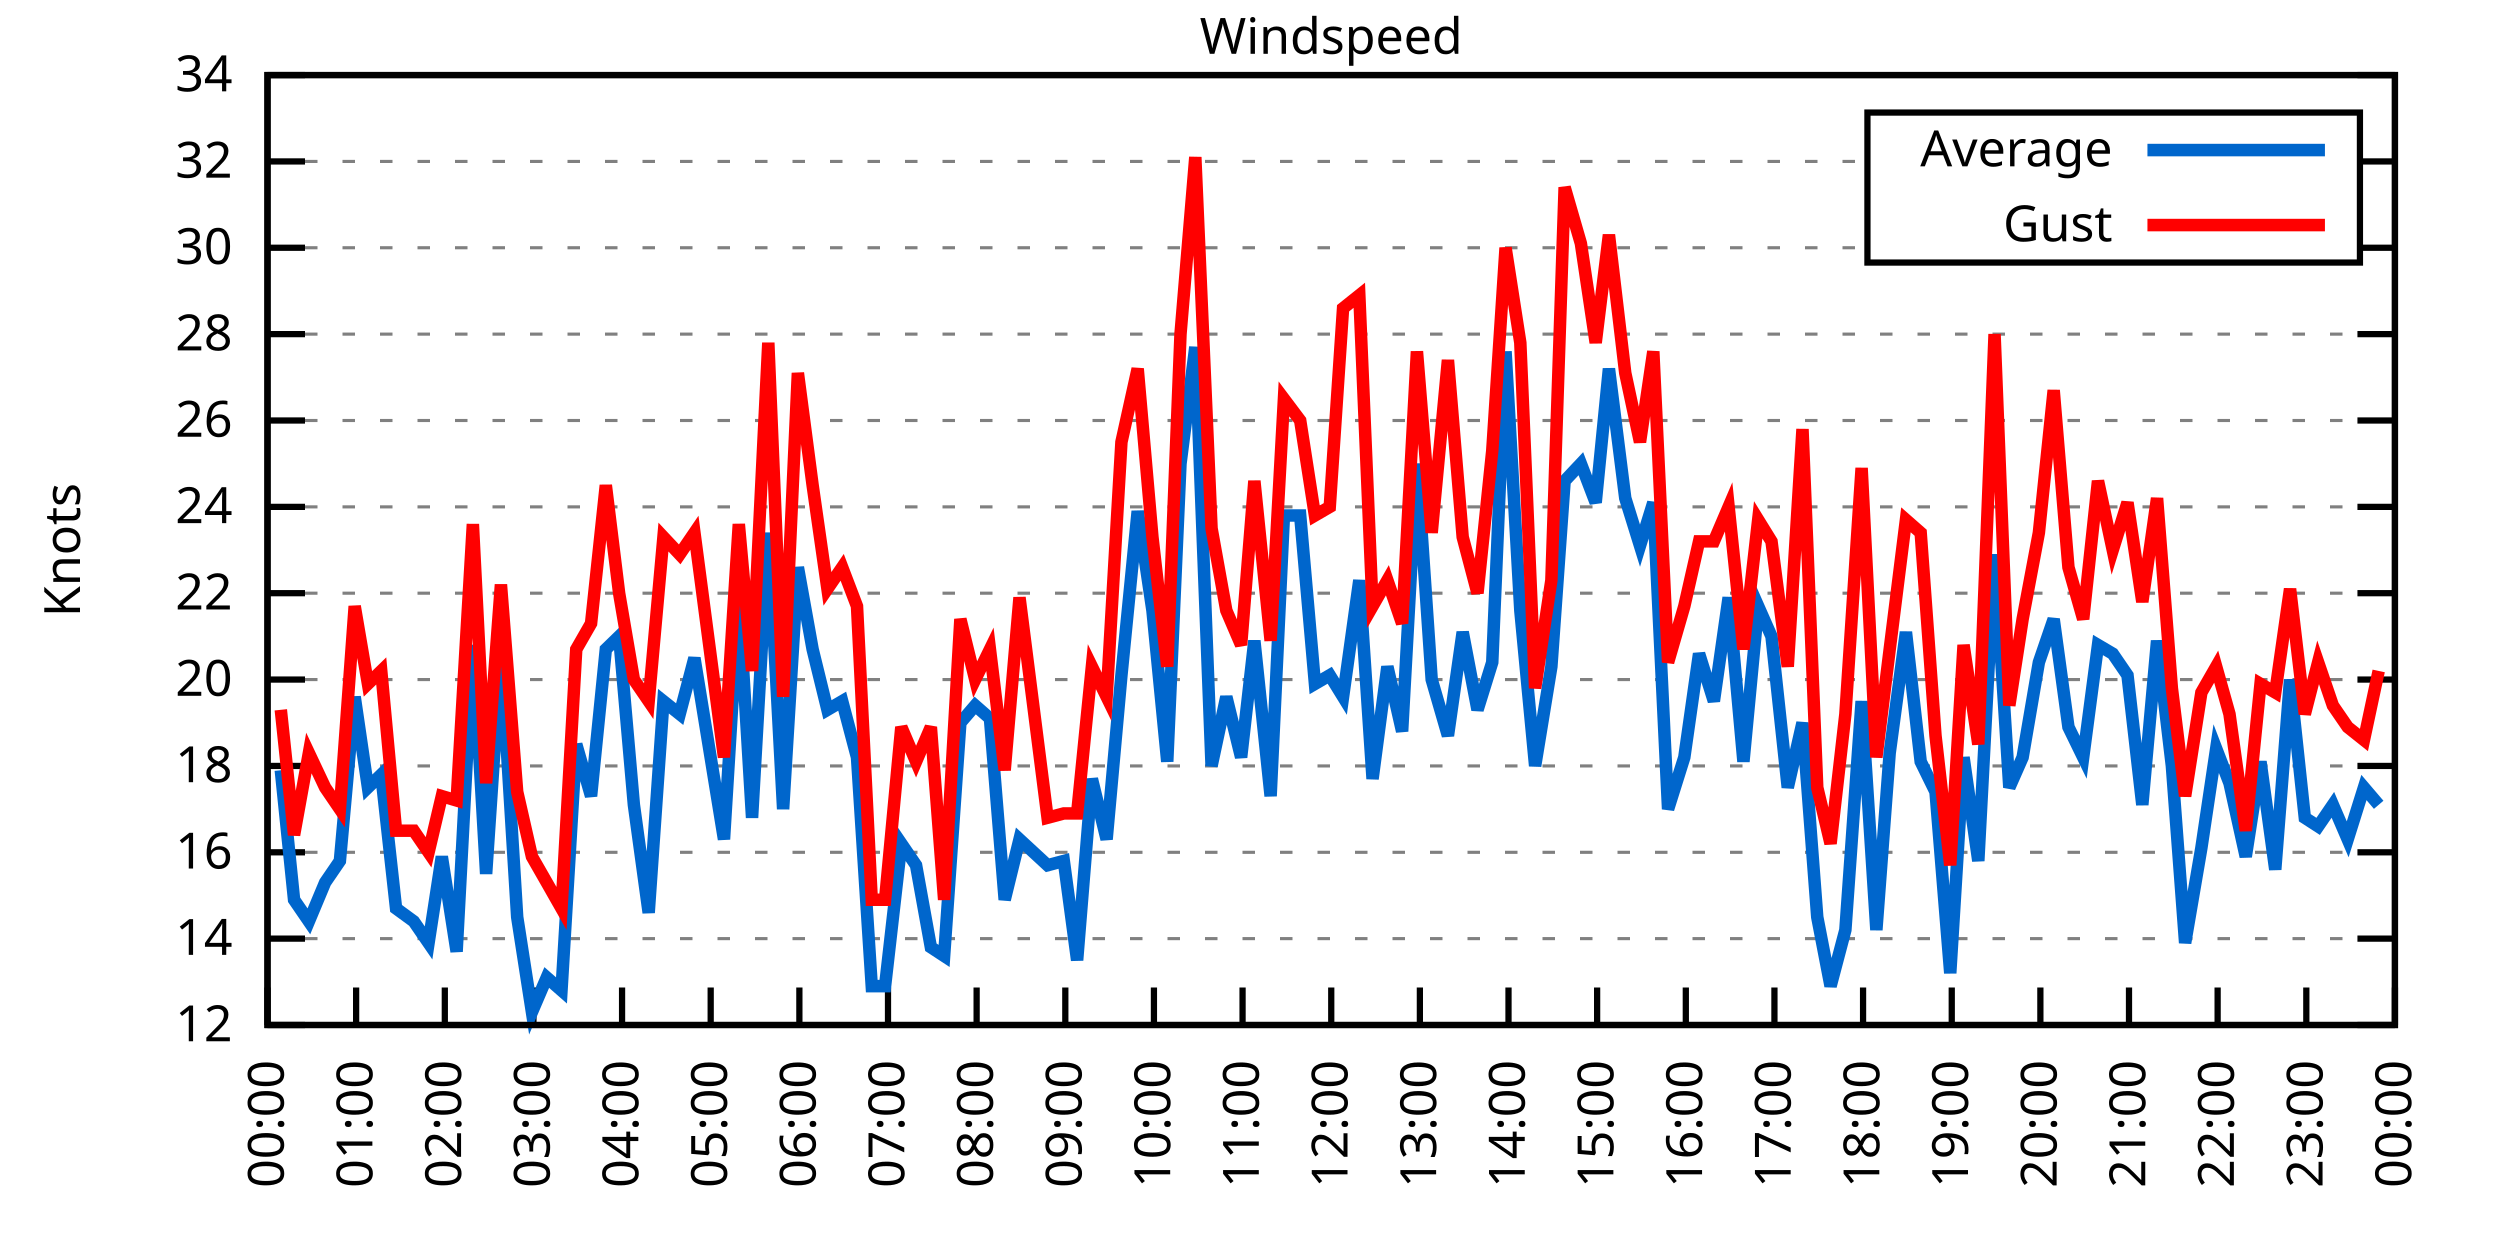
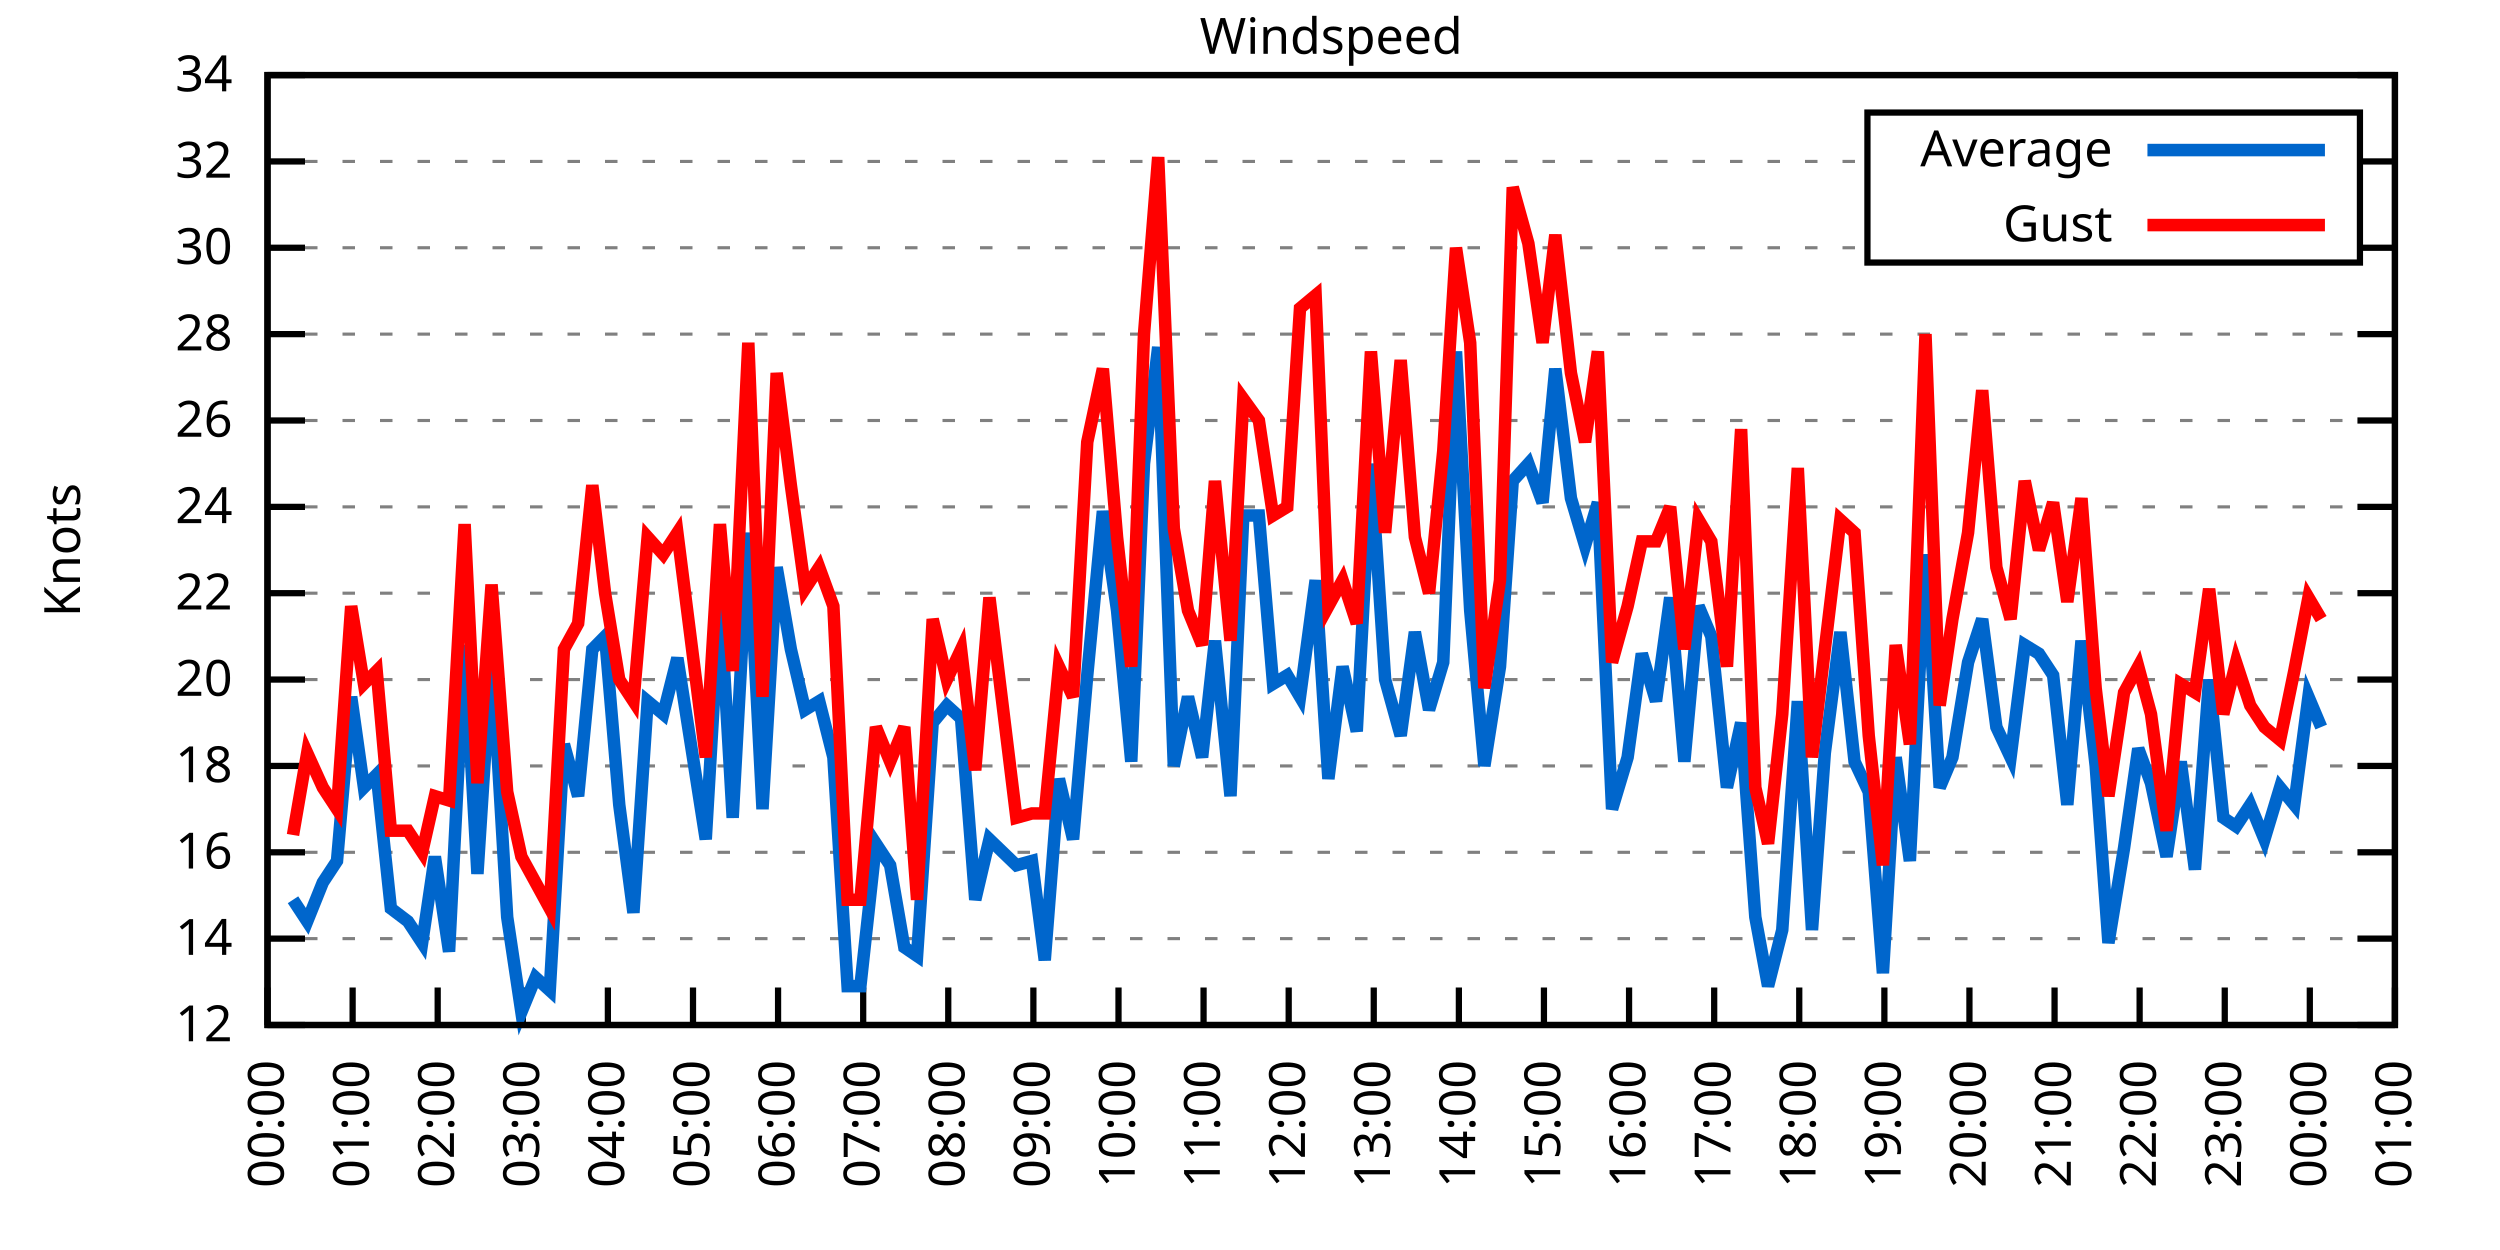
<svg xmlns="http://www.w3.org/2000/svg" xmlns:xlink="http://www.w3.org/1999/xlink" width="400" height="200" viewBox="0 0 400 200">
  <g id="gnuplot_canvas">
    <rect x="0" y="0" width="400" height="200" fill="none" />
    <defs>
      <circle id="gpDot" r="0.5" stroke-width="0.5" stroke="currentColor" />
      <path id="gpPt0" stroke-width="0.333" stroke="currentColor" d="M-1,0 h2 M0,-1 v2" />
      <path id="gpPt1" stroke-width="0.333" stroke="currentColor" d="M-1,-1 L1,1 M1,-1 L-1,1" />
      <path id="gpPt2" stroke-width="0.333" stroke="currentColor" d="M-1,0 L1,0 M0,-1 L0,1 M-1,-1 L1,1 M-1,1 L1,-1" />
      <rect id="gpPt3" stroke-width="0.333" stroke="currentColor" x="-1" y="-1" width="2" height="2" />
      <rect id="gpPt4" stroke-width="0.333" stroke="currentColor" fill="currentColor" x="-1" y="-1" width="2" height="2" />
      <circle id="gpPt5" stroke-width="0.333" stroke="currentColor" cx="0" cy="0" r="1" />
      <use xlink:href="#gpPt5" id="gpPt6" fill="currentColor" stroke="none" />
      <path id="gpPt7" stroke-width="0.333" stroke="currentColor" d="M0,-1.33 L-1.33,0.67 L1.33,0.67 z" />
      <use xlink:href="#gpPt7" id="gpPt8" fill="currentColor" stroke="none" />
      <use xlink:href="#gpPt7" id="gpPt9" stroke="currentColor" transform="rotate(180)" />
      <use xlink:href="#gpPt9" id="gpPt10" fill="currentColor" stroke="none" />
      <use xlink:href="#gpPt3" id="gpPt11" stroke="currentColor" transform="rotate(45)" />
      <use xlink:href="#gpPt11" id="gpPt12" fill="currentColor" stroke="none" />
      <path id="gpPt13" stroke-width="0.333" stroke="currentColor" d="M0,1.330 L1.265,0.411 L0.782,-1.067 L-0.782,-1.076 L-1.265,0.411 z" />
      <use xlink:href="#gpPt13" id="gpPt14" fill="currentColor" stroke="none" />
      <filter id="textbox" filterUnits="objectBoundingBox" x="0" y="0" height="1" width="1">
        <feFlood flood-color="white" flood-opacity="1" result="bgnd" />
        <feComposite in="SourceGraphic" in2="bgnd" operator="atop" />
      </filter>
      <filter id="greybox" filterUnits="objectBoundingBox" x="0" y="0" height="1" width="1">
        <feFlood flood-color="lightgrey" flood-opacity="1" result="grey" />
        <feComposite in="SourceGraphic" in2="grey" operator="atop" />
      </filter>
    </defs>
    <g fill="none" color="white" stroke="currentColor" stroke-width="1.00" stroke-linecap="butt" stroke-linejoin="miter">
</g>
    <g fill="none" color="black" stroke="currentColor" stroke-width="1.00" stroke-linecap="butt" stroke-linejoin="miter">
      <g stroke="none" shape-rendering="crispEdges">
        <polygon fill="rgb(255, 255, 255)" points="42.80,164.00 383.18,164.00 383.18,12.02 42.80,12.02 " />
      </g>
    </g>
    <g fill="none" color="black" stroke="currentColor" stroke-width="1.00" stroke-linecap="butt" stroke-linejoin="miter">
</g>
    <g fill="none" color="black" stroke="black" stroke-width="0.50" stroke-linecap="butt" stroke-linejoin="miter">
</g>
    <g fill="none" color="gray" stroke="currentColor" stroke-width="0.50" stroke-linecap="butt" stroke-linejoin="miter">
      <path stroke="gray" stroke-dasharray="2,4" class="gridline" d="M42.80,164.00 L383.19,164.00  " />
    </g>
    <g fill="none" color="gray" stroke="gray" stroke-width="1.00" stroke-linecap="butt" stroke-linejoin="miter">
</g>
    <g fill="none" color="black" stroke="currentColor" stroke-width="1.00" stroke-linecap="butt" stroke-linejoin="miter">
      <path stroke="black" d="M42.80,164.00 L48.80,164.00 M383.19,164.00 L377.19,164.00  " />
      <g transform="translate(37.20,166.60)" stroke="none" fill="black" font-family="Sans" font-size="8.00" text-anchor="end">
        <text>
          <tspan font-family="Sans"> 12</tspan>
        </text>
      </g>
    </g>
    <g fill="none" color="black" stroke="currentColor" stroke-width="1.00" stroke-linecap="butt" stroke-linejoin="miter">
</g>
    <g fill="none" color="black" stroke="black" stroke-width="0.50" stroke-linecap="butt" stroke-linejoin="miter">
</g>
    <g fill="none" color="gray" stroke="currentColor" stroke-width="0.50" stroke-linecap="butt" stroke-linejoin="miter">
      <path stroke="gray" stroke-dasharray="2,4" class="gridline" d="M42.80,150.18 L383.19,150.18  " />
    </g>
    <g fill="none" color="gray" stroke="gray" stroke-width="1.00" stroke-linecap="butt" stroke-linejoin="miter">
</g>
    <g fill="none" color="black" stroke="currentColor" stroke-width="1.00" stroke-linecap="butt" stroke-linejoin="miter">
      <path stroke="black" d="M42.80,150.18 L48.80,150.18 M383.19,150.18 L377.19,150.18  " />
      <g transform="translate(37.20,152.78)" stroke="none" fill="black" font-family="Sans" font-size="8.00" text-anchor="end">
        <text>
          <tspan font-family="Sans"> 14</tspan>
        </text>
      </g>
    </g>
    <g fill="none" color="black" stroke="currentColor" stroke-width="1.00" stroke-linecap="butt" stroke-linejoin="miter">
</g>
    <g fill="none" color="black" stroke="black" stroke-width="0.50" stroke-linecap="butt" stroke-linejoin="miter">
</g>
    <g fill="none" color="gray" stroke="currentColor" stroke-width="0.50" stroke-linecap="butt" stroke-linejoin="miter">
      <path stroke="gray" stroke-dasharray="2,4" class="gridline" d="M42.80,136.37 L383.19,136.37  " />
    </g>
    <g fill="none" color="gray" stroke="gray" stroke-width="1.00" stroke-linecap="butt" stroke-linejoin="miter">
</g>
    <g fill="none" color="black" stroke="currentColor" stroke-width="1.00" stroke-linecap="butt" stroke-linejoin="miter">
      <path stroke="black" d="M42.80,136.37 L48.80,136.37 M383.19,136.37 L377.19,136.37  " />
      <g transform="translate(37.20,138.97)" stroke="none" fill="black" font-family="Sans" font-size="8.00" text-anchor="end">
        <text>
          <tspan font-family="Sans"> 16</tspan>
        </text>
      </g>
    </g>
    <g fill="none" color="black" stroke="currentColor" stroke-width="1.00" stroke-linecap="butt" stroke-linejoin="miter">
</g>
    <g fill="none" color="black" stroke="black" stroke-width="0.50" stroke-linecap="butt" stroke-linejoin="miter">
</g>
    <g fill="none" color="gray" stroke="currentColor" stroke-width="0.50" stroke-linecap="butt" stroke-linejoin="miter">
      <path stroke="gray" stroke-dasharray="2,4" class="gridline" d="M42.80,122.55 L383.19,122.55  " />
    </g>
    <g fill="none" color="gray" stroke="gray" stroke-width="1.00" stroke-linecap="butt" stroke-linejoin="miter">
</g>
    <g fill="none" color="black" stroke="currentColor" stroke-width="1.00" stroke-linecap="butt" stroke-linejoin="miter">
      <path stroke="black" d="M42.80,122.55 L48.80,122.55 M383.19,122.55 L377.19,122.55  " />
      <g transform="translate(37.20,125.15)" stroke="none" fill="black" font-family="Sans" font-size="8.00" text-anchor="end">
        <text>
          <tspan font-family="Sans"> 18</tspan>
        </text>
      </g>
    </g>
    <g fill="none" color="black" stroke="currentColor" stroke-width="1.00" stroke-linecap="butt" stroke-linejoin="miter">
</g>
    <g fill="none" color="black" stroke="black" stroke-width="0.50" stroke-linecap="butt" stroke-linejoin="miter">
</g>
    <g fill="none" color="gray" stroke="currentColor" stroke-width="0.50" stroke-linecap="butt" stroke-linejoin="miter">
      <path stroke="gray" stroke-dasharray="2,4" class="gridline" d="M42.80,108.73 L383.19,108.73  " />
    </g>
    <g fill="none" color="gray" stroke="gray" stroke-width="1.00" stroke-linecap="butt" stroke-linejoin="miter">
</g>
    <g fill="none" color="black" stroke="currentColor" stroke-width="1.00" stroke-linecap="butt" stroke-linejoin="miter">
      <path stroke="black" d="M42.80,108.73 L48.80,108.73 M383.19,108.73 L377.19,108.73  " />
      <g transform="translate(37.20,111.33)" stroke="none" fill="black" font-family="Sans" font-size="8.00" text-anchor="end">
        <text>
          <tspan font-family="Sans"> 20</tspan>
        </text>
      </g>
    </g>
    <g fill="none" color="black" stroke="currentColor" stroke-width="1.00" stroke-linecap="butt" stroke-linejoin="miter">
</g>
    <g fill="none" color="black" stroke="black" stroke-width="0.50" stroke-linecap="butt" stroke-linejoin="miter">
</g>
    <g fill="none" color="gray" stroke="currentColor" stroke-width="0.50" stroke-linecap="butt" stroke-linejoin="miter">
      <path stroke="gray" stroke-dasharray="2,4" class="gridline" d="M42.80,94.91 L383.19,94.91  " />
    </g>
    <g fill="none" color="gray" stroke="gray" stroke-width="1.00" stroke-linecap="butt" stroke-linejoin="miter">
</g>
    <g fill="none" color="black" stroke="currentColor" stroke-width="1.00" stroke-linecap="butt" stroke-linejoin="miter">
      <path stroke="black" d="M42.80,94.91 L48.80,94.91 M383.19,94.91 L377.19,94.91  " />
      <g transform="translate(37.20,97.51)" stroke="none" fill="black" font-family="Sans" font-size="8.00" text-anchor="end">
        <text>
          <tspan font-family="Sans"> 22</tspan>
        </text>
      </g>
    </g>
    <g fill="none" color="black" stroke="currentColor" stroke-width="1.00" stroke-linecap="butt" stroke-linejoin="miter">
</g>
    <g fill="none" color="black" stroke="black" stroke-width="0.50" stroke-linecap="butt" stroke-linejoin="miter">
</g>
    <g fill="none" color="gray" stroke="currentColor" stroke-width="0.50" stroke-linecap="butt" stroke-linejoin="miter">
      <path stroke="gray" stroke-dasharray="2,4" class="gridline" d="M42.80,81.10 L383.19,81.10  " />
    </g>
    <g fill="none" color="gray" stroke="gray" stroke-width="1.00" stroke-linecap="butt" stroke-linejoin="miter">
</g>
    <g fill="none" color="black" stroke="currentColor" stroke-width="1.00" stroke-linecap="butt" stroke-linejoin="miter">
      <path stroke="black" d="M42.80,81.10 L48.80,81.10 M383.19,81.10 L377.19,81.10  " />
      <g transform="translate(37.20,83.70)" stroke="none" fill="black" font-family="Sans" font-size="8.00" text-anchor="end">
        <text>
          <tspan font-family="Sans"> 24</tspan>
        </text>
      </g>
    </g>
    <g fill="none" color="black" stroke="currentColor" stroke-width="1.00" stroke-linecap="butt" stroke-linejoin="miter">
</g>
    <g fill="none" color="black" stroke="black" stroke-width="0.50" stroke-linecap="butt" stroke-linejoin="miter">
</g>
    <g fill="none" color="gray" stroke="currentColor" stroke-width="0.50" stroke-linecap="butt" stroke-linejoin="miter">
      <path stroke="gray" stroke-dasharray="2,4" class="gridline" d="M42.80,67.28 L383.19,67.28  " />
    </g>
    <g fill="none" color="gray" stroke="gray" stroke-width="1.00" stroke-linecap="butt" stroke-linejoin="miter">
</g>
    <g fill="none" color="black" stroke="currentColor" stroke-width="1.00" stroke-linecap="butt" stroke-linejoin="miter">
      <path stroke="black" d="M42.80,67.28 L48.80,67.28 M383.19,67.28 L377.19,67.28  " />
      <g transform="translate(37.20,69.88)" stroke="none" fill="black" font-family="Sans" font-size="8.00" text-anchor="end">
        <text>
          <tspan font-family="Sans"> 26</tspan>
        </text>
      </g>
    </g>
    <g fill="none" color="black" stroke="currentColor" stroke-width="1.00" stroke-linecap="butt" stroke-linejoin="miter">
</g>
    <g fill="none" color="black" stroke="black" stroke-width="0.50" stroke-linecap="butt" stroke-linejoin="miter">
</g>
    <g fill="none" color="gray" stroke="currentColor" stroke-width="0.50" stroke-linecap="butt" stroke-linejoin="miter">
      <path stroke="gray" stroke-dasharray="2,4" class="gridline" d="M42.80,53.46 L383.19,53.46  " />
    </g>
    <g fill="none" color="gray" stroke="gray" stroke-width="1.00" stroke-linecap="butt" stroke-linejoin="miter">
</g>
    <g fill="none" color="black" stroke="currentColor" stroke-width="1.00" stroke-linecap="butt" stroke-linejoin="miter">
      <path stroke="black" d="M42.80,53.46 L48.80,53.46 M383.19,53.46 L377.19,53.46  " />
      <g transform="translate(37.20,56.06)" stroke="none" fill="black" font-family="Sans" font-size="8.00" text-anchor="end">
        <text>
          <tspan font-family="Sans"> 28</tspan>
        </text>
      </g>
    </g>
    <g fill="none" color="black" stroke="currentColor" stroke-width="1.00" stroke-linecap="butt" stroke-linejoin="miter">
</g>
    <g fill="none" color="black" stroke="black" stroke-width="0.50" stroke-linecap="butt" stroke-linejoin="miter">
</g>
    <g fill="none" color="gray" stroke="currentColor" stroke-width="0.50" stroke-linecap="butt" stroke-linejoin="miter">
      <path stroke="gray" stroke-dasharray="2,4" class="gridline" d="M42.80,39.64 L298.79,39.64 M377.59,39.64 L383.19,39.64  " />
    </g>
    <g fill="none" color="gray" stroke="gray" stroke-width="1.00" stroke-linecap="butt" stroke-linejoin="miter">
</g>
    <g fill="none" color="black" stroke="currentColor" stroke-width="1.00" stroke-linecap="butt" stroke-linejoin="miter">
      <path stroke="black" d="M42.80,39.64 L48.80,39.64 M383.19,39.64 L377.19,39.64  " />
      <g transform="translate(37.20,42.24)" stroke="none" fill="black" font-family="Sans" font-size="8.00" text-anchor="end">
        <text>
          <tspan font-family="Sans"> 30</tspan>
        </text>
      </g>
    </g>
    <g fill="none" color="black" stroke="currentColor" stroke-width="1.00" stroke-linecap="butt" stroke-linejoin="miter">
</g>
    <g fill="none" color="black" stroke="black" stroke-width="0.50" stroke-linecap="butt" stroke-linejoin="miter">
</g>
    <g fill="none" color="gray" stroke="currentColor" stroke-width="0.50" stroke-linecap="butt" stroke-linejoin="miter">
      <path stroke="gray" stroke-dasharray="2,4" class="gridline" d="M42.80,25.83 L298.79,25.83 M377.59,25.83 L383.19,25.83  " />
    </g>
    <g fill="none" color="gray" stroke="gray" stroke-width="1.00" stroke-linecap="butt" stroke-linejoin="miter">
</g>
    <g fill="none" color="black" stroke="currentColor" stroke-width="1.00" stroke-linecap="butt" stroke-linejoin="miter">
      <path stroke="black" d="M42.80,25.83 L48.80,25.83 M383.19,25.83 L377.19,25.83  " />
      <g transform="translate(37.20,28.43)" stroke="none" fill="black" font-family="Sans" font-size="8.00" text-anchor="end">
        <text>
          <tspan font-family="Sans"> 32</tspan>
        </text>
      </g>
    </g>
    <g fill="none" color="black" stroke="currentColor" stroke-width="1.00" stroke-linecap="butt" stroke-linejoin="miter">
</g>
    <g fill="none" color="black" stroke="black" stroke-width="0.50" stroke-linecap="butt" stroke-linejoin="miter">
</g>
    <g fill="none" color="gray" stroke="currentColor" stroke-width="0.50" stroke-linecap="butt" stroke-linejoin="miter">
      <path stroke="gray" stroke-dasharray="2,4" class="gridline" d="M42.80,12.01 L383.19,12.01  " />
    </g>
    <g fill="none" color="gray" stroke="gray" stroke-width="1.00" stroke-linecap="butt" stroke-linejoin="miter">
</g>
    <g fill="none" color="black" stroke="currentColor" stroke-width="1.00" stroke-linecap="butt" stroke-linejoin="miter">
      <path stroke="black" d="M42.80,12.01 L48.80,12.01 M383.19,12.01 L377.19,12.01  " />
      <g transform="translate(37.20,14.61)" stroke="none" fill="black" font-family="Sans" font-size="8.00" text-anchor="end">
        <text>
          <tspan font-family="Sans"> 34</tspan>
        </text>
      </g>
    </g>
    <g fill="none" color="black" stroke="currentColor" stroke-width="1.00" stroke-linecap="butt" stroke-linejoin="miter">
      <path stroke="black" d="M42.80,164.00 L42.80,158.00  " />
      <g transform="translate(45.40,169.60) rotate(270.00)" stroke="none" fill="black" font-family="Sans" font-size="8.00" text-anchor="end">
        <text>
          <tspan font-family="Sans">00:00</tspan>
        </text>
      </g>
    </g>
    <g fill="none" color="black" stroke="currentColor" stroke-width="1.00" stroke-linecap="butt" stroke-linejoin="miter">
-       <path stroke="black" d="M56.98,164.00 L56.98,158.00  " />
-       <g transform="translate(59.58,169.60) rotate(270.00)" stroke="none" fill="black" font-family="Sans" font-size="8.00" text-anchor="end">
+       <path stroke="black" d="M56.42,164.00 L56.42,158.00  " />
+       <g transform="translate(59.02,169.60) rotate(270.00)" stroke="none" fill="black" font-family="Sans" font-size="8.00" text-anchor="end">
        <text>
          <tspan font-family="Sans">01:00</tspan>
        </text>
      </g>
    </g>
    <g fill="none" color="black" stroke="currentColor" stroke-width="1.00" stroke-linecap="butt" stroke-linejoin="miter">
-       <path stroke="black" d="M71.17,164.00 L71.17,158.00  " />
-       <g transform="translate(73.77,169.60) rotate(270.00)" stroke="none" fill="black" font-family="Sans" font-size="8.00" text-anchor="end">
+       <path stroke="black" d="M70.03,164.00 L70.03,158.00  " />
+       <g transform="translate(72.63,169.60) rotate(270.00)" stroke="none" fill="black" font-family="Sans" font-size="8.00" text-anchor="end">
        <text>
          <tspan font-family="Sans">02:00</tspan>
        </text>
      </g>
    </g>
    <g fill="none" color="black" stroke="currentColor" stroke-width="1.00" stroke-linecap="butt" stroke-linejoin="miter">
-       <path stroke="black" d="M85.35,164.00 L85.35,158.00  " />
-       <g transform="translate(87.95,169.60) rotate(270.00)" stroke="none" fill="black" font-family="Sans" font-size="8.00" text-anchor="end">
+       <path stroke="black" d="M83.65,164.00 L83.65,158.00  " />
+       <g transform="translate(86.25,169.60) rotate(270.00)" stroke="none" fill="black" font-family="Sans" font-size="8.00" text-anchor="end">
        <text>
          <tspan font-family="Sans">03:00</tspan>
        </text>
      </g>
    </g>
    <g fill="none" color="black" stroke="currentColor" stroke-width="1.00" stroke-linecap="butt" stroke-linejoin="miter">
-       <path stroke="black" d="M99.53,164.00 L99.53,158.00  " />
-       <g transform="translate(102.13,169.60) rotate(270.00)" stroke="none" fill="black" font-family="Sans" font-size="8.00" text-anchor="end">
+       <path stroke="black" d="M97.26,164.00 L97.26,158.00  " />
+       <g transform="translate(99.86,169.60) rotate(270.00)" stroke="none" fill="black" font-family="Sans" font-size="8.00" text-anchor="end">
        <text>
          <tspan font-family="Sans">04:00</tspan>
        </text>
      </g>
    </g>
    <g fill="none" color="black" stroke="currentColor" stroke-width="1.00" stroke-linecap="butt" stroke-linejoin="miter">
-       <path stroke="black" d="M113.71,164.00 L113.71,158.00  " />
-       <g transform="translate(116.31,169.60) rotate(270.00)" stroke="none" fill="black" font-family="Sans" font-size="8.00" text-anchor="end">
+       <path stroke="black" d="M110.88,164.00 L110.88,158.00  " />
+       <g transform="translate(113.48,169.60) rotate(270.00)" stroke="none" fill="black" font-family="Sans" font-size="8.00" text-anchor="end">
        <text>
          <tspan font-family="Sans">05:00</tspan>
        </text>
      </g>
    </g>
    <g fill="none" color="black" stroke="currentColor" stroke-width="1.00" stroke-linecap="butt" stroke-linejoin="miter">
-       <path stroke="black" d="M127.90,164.00 L127.90,158.00  " />
-       <g transform="translate(130.50,169.60) rotate(270.00)" stroke="none" fill="black" font-family="Sans" font-size="8.00" text-anchor="end">
+       <path stroke="black" d="M124.49,164.00 L124.49,158.00  " />
+       <g transform="translate(127.09,169.60) rotate(270.00)" stroke="none" fill="black" font-family="Sans" font-size="8.00" text-anchor="end">
        <text>
          <tspan font-family="Sans">06:00</tspan>
        </text>
      </g>
    </g>
    <g fill="none" color="black" stroke="currentColor" stroke-width="1.00" stroke-linecap="butt" stroke-linejoin="miter">
-       <path stroke="black" d="M142.08,164.00 L142.08,158.00  " />
-       <g transform="translate(144.68,169.60) rotate(270.00)" stroke="none" fill="black" font-family="Sans" font-size="8.00" text-anchor="end">
+       <path stroke="black" d="M138.11,164.00 L138.11,158.00  " />
+       <g transform="translate(140.71,169.60) rotate(270.00)" stroke="none" fill="black" font-family="Sans" font-size="8.00" text-anchor="end">
        <text>
          <tspan font-family="Sans">07:00</tspan>
        </text>
      </g>
    </g>
    <g fill="none" color="black" stroke="currentColor" stroke-width="1.00" stroke-linecap="butt" stroke-linejoin="miter">
-       <path stroke="black" d="M156.26,164.00 L156.26,158.00  " />
-       <g transform="translate(158.86,169.60) rotate(270.00)" stroke="none" fill="black" font-family="Sans" font-size="8.00" text-anchor="end">
+       <path stroke="black" d="M151.72,164.00 L151.72,158.00  " />
+       <g transform="translate(154.32,169.60) rotate(270.00)" stroke="none" fill="black" font-family="Sans" font-size="8.00" text-anchor="end">
        <text>
          <tspan font-family="Sans">08:00</tspan>
        </text>
      </g>
    </g>
    <g fill="none" color="black" stroke="currentColor" stroke-width="1.00" stroke-linecap="butt" stroke-linejoin="miter">
-       <path stroke="black" d="M170.45,164.00 L170.45,158.00  " />
-       <g transform="translate(173.05,169.60) rotate(270.00)" stroke="none" fill="black" font-family="Sans" font-size="8.00" text-anchor="end">
+       <path stroke="black" d="M165.34,164.00 L165.34,158.00  " />
+       <g transform="translate(167.94,169.60) rotate(270.00)" stroke="none" fill="black" font-family="Sans" font-size="8.00" text-anchor="end">
        <text>
          <tspan font-family="Sans">09:00</tspan>
        </text>
      </g>
    </g>
    <g fill="none" color="black" stroke="currentColor" stroke-width="1.00" stroke-linecap="butt" stroke-linejoin="miter">
-       <path stroke="black" d="M184.63,164.00 L184.63,158.00  " />
-       <g transform="translate(187.23,169.60) rotate(270.00)" stroke="none" fill="black" font-family="Sans" font-size="8.00" text-anchor="end">
+       <path stroke="black" d="M178.96,164.00 L178.96,158.00  " />
+       <g transform="translate(181.56,169.60) rotate(270.00)" stroke="none" fill="black" font-family="Sans" font-size="8.00" text-anchor="end">
        <text>
          <tspan font-family="Sans">10:00</tspan>
        </text>
      </g>
    </g>
    <g fill="none" color="black" stroke="currentColor" stroke-width="1.00" stroke-linecap="butt" stroke-linejoin="miter">
-       <path stroke="black" d="M198.81,164.00 L198.81,158.00  " />
-       <g transform="translate(201.41,169.60) rotate(270.00)" stroke="none" fill="black" font-family="Sans" font-size="8.00" text-anchor="end">
+       <path stroke="black" d="M192.57,164.00 L192.57,158.00  " />
+       <g transform="translate(195.17,169.60) rotate(270.00)" stroke="none" fill="black" font-family="Sans" font-size="8.00" text-anchor="end">
        <text>
          <tspan font-family="Sans">11:00</tspan>
        </text>
      </g>
    </g>
    <g fill="none" color="black" stroke="currentColor" stroke-width="1.00" stroke-linecap="butt" stroke-linejoin="miter">
-       <path stroke="black" d="M213.00,164.00 L213.00,158.00  " />
-       <g transform="translate(215.60,169.60) rotate(270.00)" stroke="none" fill="black" font-family="Sans" font-size="8.00" text-anchor="end">
+       <path stroke="black" d="M206.19,164.00 L206.19,158.00  " />
+       <g transform="translate(208.79,169.60) rotate(270.00)" stroke="none" fill="black" font-family="Sans" font-size="8.00" text-anchor="end">
        <text>
          <tspan font-family="Sans">12:00</tspan>
        </text>
      </g>
    </g>
    <g fill="none" color="black" stroke="currentColor" stroke-width="1.00" stroke-linecap="butt" stroke-linejoin="miter">
-       <path stroke="black" d="M227.18,164.00 L227.18,158.00  " />
-       <g transform="translate(229.78,169.60) rotate(270.00)" stroke="none" fill="black" font-family="Sans" font-size="8.00" text-anchor="end">
+       <path stroke="black" d="M219.80,164.00 L219.80,158.00  " />
+       <g transform="translate(222.40,169.60) rotate(270.00)" stroke="none" fill="black" font-family="Sans" font-size="8.00" text-anchor="end">
        <text>
          <tspan font-family="Sans">13:00</tspan>
        </text>
      </g>
    </g>
    <g fill="none" color="black" stroke="currentColor" stroke-width="1.00" stroke-linecap="butt" stroke-linejoin="miter">
-       <path stroke="black" d="M241.36,164.00 L241.36,158.00  " />
-       <g transform="translate(243.96,169.60) rotate(270.00)" stroke="none" fill="black" font-family="Sans" font-size="8.00" text-anchor="end">
+       <path stroke="black" d="M233.42,164.00 L233.42,158.00  " />
+       <g transform="translate(236.02,169.60) rotate(270.00)" stroke="none" fill="black" font-family="Sans" font-size="8.00" text-anchor="end">
        <text>
          <tspan font-family="Sans">14:00</tspan>
        </text>
      </g>
    </g>
    <g fill="none" color="black" stroke="currentColor" stroke-width="1.00" stroke-linecap="butt" stroke-linejoin="miter">
-       <path stroke="black" d="M255.54,164.00 L255.54,158.00  " />
-       <g transform="translate(258.14,169.60) rotate(270.00)" stroke="none" fill="black" font-family="Sans" font-size="8.00" text-anchor="end">
+       <path stroke="black" d="M247.03,164.00 L247.03,158.00  " />
+       <g transform="translate(249.63,169.60) rotate(270.00)" stroke="none" fill="black" font-family="Sans" font-size="8.00" text-anchor="end">
        <text>
          <tspan font-family="Sans">15:00</tspan>
        </text>
      </g>
    </g>
    <g fill="none" color="black" stroke="currentColor" stroke-width="1.00" stroke-linecap="butt" stroke-linejoin="miter">
-       <path stroke="black" d="M269.73,164.00 L269.73,158.00  " />
-       <g transform="translate(272.33,169.60) rotate(270.00)" stroke="none" fill="black" font-family="Sans" font-size="8.00" text-anchor="end">
+       <path stroke="black" d="M260.65,164.00 L260.65,158.00  " />
+       <g transform="translate(263.25,169.60) rotate(270.00)" stroke="none" fill="black" font-family="Sans" font-size="8.00" text-anchor="end">
        <text>
          <tspan font-family="Sans">16:00</tspan>
        </text>
      </g>
    </g>
    <g fill="none" color="black" stroke="currentColor" stroke-width="1.00" stroke-linecap="butt" stroke-linejoin="miter">
-       <path stroke="black" d="M283.91,164.00 L283.91,158.00  " />
-       <g transform="translate(286.51,169.60) rotate(270.00)" stroke="none" fill="black" font-family="Sans" font-size="8.00" text-anchor="end">
+       <path stroke="black" d="M274.27,164.00 L274.27,158.00  " />
+       <g transform="translate(276.87,169.60) rotate(270.00)" stroke="none" fill="black" font-family="Sans" font-size="8.00" text-anchor="end">
        <text>
          <tspan font-family="Sans">17:00</tspan>
        </text>
      </g>
    </g>
    <g fill="none" color="black" stroke="currentColor" stroke-width="1.00" stroke-linecap="butt" stroke-linejoin="miter">
-       <path stroke="black" d="M298.09,164.00 L298.09,158.00  " />
-       <g transform="translate(300.69,169.60) rotate(270.00)" stroke="none" fill="black" font-family="Sans" font-size="8.00" text-anchor="end">
+       <path stroke="black" d="M287.88,164.00 L287.88,158.00  " />
+       <g transform="translate(290.48,169.60) rotate(270.00)" stroke="none" fill="black" font-family="Sans" font-size="8.00" text-anchor="end">
        <text>
          <tspan font-family="Sans">18:00</tspan>
        </text>
      </g>
    </g>
    <g fill="none" color="black" stroke="currentColor" stroke-width="1.00" stroke-linecap="butt" stroke-linejoin="miter">
-       <path stroke="black" d="M312.28,164.00 L312.28,158.00  " />
-       <g transform="translate(314.88,169.60) rotate(270.00)" stroke="none" fill="black" font-family="Sans" font-size="8.00" text-anchor="end">
+       <path stroke="black" d="M301.50,164.00 L301.50,158.00  " />
+       <g transform="translate(304.10,169.60) rotate(270.00)" stroke="none" fill="black" font-family="Sans" font-size="8.00" text-anchor="end">
        <text>
          <tspan font-family="Sans">19:00</tspan>
        </text>
      </g>
    </g>
    <g fill="none" color="black" stroke="currentColor" stroke-width="1.00" stroke-linecap="butt" stroke-linejoin="miter">
-       <path stroke="black" d="M326.46,164.00 L326.46,158.00  " />
-       <g transform="translate(329.06,169.60) rotate(270.00)" stroke="none" fill="black" font-family="Sans" font-size="8.00" text-anchor="end">
+       <path stroke="black" d="M315.11,164.00 L315.11,158.00  " />
+       <g transform="translate(317.71,169.60) rotate(270.00)" stroke="none" fill="black" font-family="Sans" font-size="8.00" text-anchor="end">
        <text>
          <tspan font-family="Sans">20:00</tspan>
        </text>
      </g>
    </g>
    <g fill="none" color="black" stroke="currentColor" stroke-width="1.00" stroke-linecap="butt" stroke-linejoin="miter">
-       <path stroke="black" d="M340.64,164.00 L340.64,158.00  " />
-       <g transform="translate(343.24,169.60) rotate(270.00)" stroke="none" fill="black" font-family="Sans" font-size="8.00" text-anchor="end">
+       <path stroke="black" d="M328.73,164.00 L328.73,158.00  " />
+       <g transform="translate(331.33,169.60) rotate(270.00)" stroke="none" fill="black" font-family="Sans" font-size="8.00" text-anchor="end">
        <text>
          <tspan font-family="Sans">21:00</tspan>
        </text>
      </g>
    </g>
    <g fill="none" color="black" stroke="currentColor" stroke-width="1.00" stroke-linecap="butt" stroke-linejoin="miter">
-       <path stroke="black" d="M354.82,164.00 L354.82,158.00  " />
-       <g transform="translate(357.42,169.60) rotate(270.00)" stroke="none" fill="black" font-family="Sans" font-size="8.00" text-anchor="end">
+       <path stroke="black" d="M342.34,164.00 L342.34,158.00  " />
+       <g transform="translate(344.94,169.60) rotate(270.00)" stroke="none" fill="black" font-family="Sans" font-size="8.00" text-anchor="end">
        <text>
          <tspan font-family="Sans">22:00</tspan>
        </text>
      </g>
    </g>
    <g fill="none" color="black" stroke="currentColor" stroke-width="1.00" stroke-linecap="butt" stroke-linejoin="miter">
-       <path stroke="black" d="M369.01,164.00 L369.01,158.00  " />
-       <g transform="translate(371.61,169.60) rotate(270.00)" stroke="none" fill="black" font-family="Sans" font-size="8.00" text-anchor="end">
+       <path stroke="black" d="M355.96,164.00 L355.96,158.00  " />
+       <g transform="translate(358.56,169.60) rotate(270.00)" stroke="none" fill="black" font-family="Sans" font-size="8.00" text-anchor="end">
        <text>
          <tspan font-family="Sans">23:00</tspan>
+         </text>
+       </g>
+     </g>
+     <g fill="none" color="black" stroke="currentColor" stroke-width="1.00" stroke-linecap="butt" stroke-linejoin="miter">
+       <path stroke="black" d="M369.57,164.00 L369.57,158.00  " />
+       <g transform="translate(372.17,169.60) rotate(270.00)" stroke="none" fill="black" font-family="Sans" font-size="8.00" text-anchor="end">
+         <text>
+           <tspan font-family="Sans">00:00</tspan>
        </text>
      </g>
    </g>
    <g fill="none" color="black" stroke="currentColor" stroke-width="1.00" stroke-linecap="butt" stroke-linejoin="miter">
      <path stroke="black" d="M383.19,164.00 L383.19,158.00  " />
      <g transform="translate(385.79,169.60) rotate(270.00)" stroke="none" fill="black" font-family="Sans" font-size="8.00" text-anchor="end">
        <text>
-           <tspan font-family="Sans">00:00</tspan>
+           <tspan font-family="Sans">01:00</tspan>
        </text>
      </g>
    </g>
    <g fill="none" color="black" stroke="currentColor" stroke-width="1.00" stroke-linecap="butt" stroke-linejoin="miter">
</g>
    <g fill="none" color="black" stroke="currentColor" stroke-width="1.00" stroke-linecap="butt" stroke-linejoin="miter">
      <path stroke="black" d="M42.80,12.01 L42.80,164.00 L383.19,164.00 L383.19,12.01 L42.80,12.01 Z  " />
    </g>
    <g fill="none" color="black" stroke="currentColor" stroke-width="1.00" stroke-linecap="butt" stroke-linejoin="miter">
</g>
    <g fill="none" color="black" stroke="currentColor" stroke-width="1.00" stroke-linecap="butt" stroke-linejoin="miter">
      <path stroke="black" d="M298.79,42.01 L298.79,18.01 L377.59,18.01 L377.59,42.01 L298.79,42.01 Z  " />
    </g>
    <g id="Windspeed_plot_1">
      <g fill="none" color="white" stroke="black" stroke-width="2.00" stroke-linecap="butt" stroke-linejoin="miter">
</g>
      <g fill="none" color="black" stroke="currentColor" stroke-width="2.00" stroke-linecap="butt" stroke-linejoin="miter">
        <g transform="translate(337.99,26.61)" stroke="none" fill="black" font-family="Sans" font-size="8.00" text-anchor="end">
          <text>
            <tspan font-family="Sans">Average</tspan>
          </text>
        </g>
      </g>
      <g fill="none" color="black" stroke="currentColor" stroke-width="2.00" stroke-linecap="butt" stroke-linejoin="miter">
-         <path stroke="rgb(  0, 102, 204)" d="M343.59,24.01 L371.99,24.01 M44.93,123.24 L47.05,143.96 L49.42,147.42 L52.02,141.20 L54.38,137.75 L56.75,111.49   L58.87,126.00 L61.00,123.93 L63.37,145.35 L66.20,147.42 L68.57,150.87 L70.69,137.06 L73.06,152.26 L75.66,103.20   L77.78,139.82 L80.15,104.59 L82.75,146.73 L85.11,161.93 L87.48,156.40 L89.84,158.47 L92.20,119.09 L94.57,127.38   L96.93,103.89 L99.06,101.82 L101.42,128.77 L103.79,146.04 L106.15,112.19 L108.75,114.26 L111.11,105.28 L115.84,134.29   L118.21,95.60 L120.33,130.84 L122.93,85.24 L125.30,129.46 L127.66,90.77 L130.02,103.89 L132.39,113.57 L134.75,112.19   L137.12,121.17 L139.48,157.78 L141.61,157.78 L144.21,134.98 L146.57,138.44 L148.94,151.56 L151.06,152.95 L153.66,115.64   L156.03,112.88 L158.39,114.95 L160.75,143.96 L163.12,134.29 L167.61,138.44 L170.21,137.75 L172.34,153.64 L174.70,124.62   L177.06,134.29 L179.43,108.04 L182.03,81.79 L184.39,97.68 L186.76,121.86 L188.88,74.19 L191.25,55.53 L193.85,122.55   L196.21,111.49 L198.58,121.17 L200.70,102.51 L203.30,127.38 L205.43,82.48 L208.03,82.48 L210.39,109.42 L212.76,108.04   L214.89,111.49 L217.49,92.84 L219.61,124.62 L221.98,106.66 L224.34,117.02 L226.71,74.19 L229.07,108.73 L231.67,117.71   L234.03,101.13 L236.40,113.57 L238.76,105.97 L240.89,56.23 L243.25,97.68 L245.62,122.55 L248.22,106.66 L250.34,76.95   L252.94,74.19 L255.31,80.41 L257.43,58.99 L260.04,79.71 L262.40,87.31 L264.53,80.41 L266.89,129.46 L269.49,121.17   L271.85,104.59 L274.22,112.19 L276.58,95.60 L278.95,121.86 L281.31,96.99 L283.44,101.82 L286.04,126.00 L288.40,115.64   L290.76,146.73 L292.89,157.78 L295.26,148.80 L297.86,112.19 L300.22,148.80 L302.35,120.48 L304.95,101.13 L307.31,121.86   L309.68,126.69 L312.04,155.71 L314.17,121.17 L316.53,137.75 L319.13,88.70 L321.49,126.00 L323.62,121.17 L326.22,105.97   L328.59,99.06 L330.95,116.33 L333.31,121.17 L335.68,103.20 L338.04,104.59 L340.40,108.04 L342.77,128.77 L345.13,102.51   L347.50,122.55 L349.62,150.87 L352.22,135.67 L354.59,119.78 L356.72,125.31 L359.32,137.06 L361.68,121.86 L364.04,139.13   L366.41,108.73 L368.77,130.84 L370.90,132.22 L373.26,128.77 L375.63,134.29 L378.23,126.00 L380.59,128.77  " />
+         <path stroke="rgb(  0, 102, 204)" d="M343.59,24.01 L371.99,24.01 M46.88,143.96 L49.15,147.42 L51.65,141.20 L53.92,137.75 L56.19,111.49 L58.23,126.00   L60.27,123.93 L62.54,145.35 L65.27,147.42 L67.54,150.87 L69.58,137.06 L71.85,152.26 L74.34,103.20 L76.39,139.82   L78.65,104.59 L81.15,146.73 L83.42,161.93 L85.69,156.40 L87.96,158.47 L90.23,119.09 L92.50,127.38 L94.77,103.89   L96.81,101.82 L99.08,128.77 L101.35,146.04 L103.62,112.19 L106.11,114.26 L108.38,105.28 L112.92,134.29 L115.19,95.60   L117.23,130.84 L119.73,85.24 L122.00,129.46 L124.27,90.77 L126.54,103.89 L128.81,113.57 L131.07,112.19 L133.34,121.17   L135.61,157.78 L137.66,157.78 L140.15,134.98 L142.42,138.44 L144.69,151.56 L146.73,152.95 L149.23,115.64 L151.50,112.88   L153.77,114.95 L156.04,143.96 L158.31,134.29 L162.62,138.44 L165.11,137.75 L167.16,153.64 L169.43,124.62 L171.69,134.29   L173.96,108.04 L176.46,81.79 L178.73,97.68 L181.00,121.86 L183.04,74.19 L185.31,55.53 L187.81,122.55 L190.08,111.49   L192.34,121.17 L194.39,102.51 L196.88,127.38 L198.93,82.48 L201.42,82.48 L203.69,109.42 L205.96,108.04 L208.00,111.49   L210.50,92.84 L212.54,124.62 L214.81,106.66 L217.08,117.02 L219.35,74.19 L221.62,108.73 L224.11,117.71 L226.38,101.13   L228.65,113.57 L230.92,105.97 L232.96,56.23 L235.23,97.68 L237.50,122.55 L240.00,106.66 L242.04,76.95 L244.54,74.19   L246.81,80.41 L248.85,58.99 L251.35,79.71 L253.61,87.31 L255.66,80.41 L257.93,129.46 L260.42,121.17 L262.69,104.59   L264.96,112.19 L267.23,95.60 L269.50,121.86 L271.77,96.99 L273.81,101.82 L276.31,126.00 L278.58,115.64 L280.85,146.73   L282.89,157.78 L285.16,148.80 L287.65,112.19 L289.92,148.80 L291.97,120.48 L294.46,101.13 L296.73,121.86 L299.00,126.69   L301.27,155.71 L303.31,121.17 L305.58,137.75 L308.08,88.70 L310.35,126.00 L312.39,121.17 L314.89,105.97 L317.15,99.06   L319.42,116.33 L321.69,121.17 L323.96,103.20 L326.23,104.59 L328.50,108.04 L330.77,128.77 L333.04,102.51 L335.31,122.55   L337.35,150.87 L339.85,135.67 L342.12,119.78 L344.16,125.31 L346.65,137.06 L348.92,121.86 L351.19,139.13 L353.46,108.73   L355.73,130.84 L357.77,132.22 L360.04,128.77 L362.31,134.29 L364.81,126.00 L367.08,128.77 L369.35,111.49 L371.39,116.33    " />
      </g>
    </g>
    <g id="Windspeed_plot_2">
      <g fill="none" color="black" stroke="currentColor" stroke-width="2.00" stroke-linecap="butt" stroke-linejoin="miter">
        <g transform="translate(337.99,38.61)" stroke="none" fill="black" font-family="Sans" font-size="8.00" text-anchor="end">
          <text>
            <tspan font-family="Sans">Gust</tspan>
          </text>
        </g>
      </g>
      <g fill="none" color="black" stroke="currentColor" stroke-width="2.00" stroke-linecap="butt" stroke-linejoin="miter">
-         <path stroke="rgb(255,   0,   0)" d="M343.59,36.01 L371.99,36.01 M44.93,113.57 L47.05,133.60 L49.42,120.48 L52.02,126.00 L54.38,129.46 L56.75,96.99   L58.87,109.42 L61.00,107.35 L63.37,132.91 L66.20,132.91 L68.57,136.37 L70.69,127.38 L73.06,128.08 L75.66,83.86   L77.78,125.31 L80.15,93.53 L82.75,126.69 L85.11,137.06 L87.48,141.20 L89.84,145.35 L92.20,103.89 L94.57,99.75   L96.93,77.64 L99.06,94.91 L101.42,108.73 L103.79,112.19 L106.15,85.93 L108.75,88.70 L111.11,85.24 L115.84,121.17   L118.21,83.86 L120.33,107.35 L122.93,54.84 L125.30,111.49 L127.66,59.68 L130.02,77.64 L132.39,94.22 L134.75,90.77   L137.12,96.99 L139.48,143.96 L141.61,143.96 L144.21,116.33 L146.57,121.86 L148.94,116.33 L151.06,143.96 L153.66,99.06   L156.03,108.73 L158.39,103.89 L160.75,123.24 L163.12,95.60 L167.61,130.84 L170.21,130.15 L172.34,130.15 L174.70,106.66   L177.06,111.49 L179.43,70.73 L182.03,58.99 L184.39,85.93 L186.76,106.66 L188.88,53.46 L191.25,25.14 L193.85,84.55   L196.21,97.68 L198.58,103.20 L200.70,76.95 L203.30,102.51 L205.43,63.82 L208.03,67.28 L210.39,82.48 L212.76,81.10   L214.89,49.32 L217.49,47.24 L219.61,96.99 L221.98,92.84 L224.34,99.75 L226.71,56.23 L229.07,85.24 L231.67,57.61   L234.03,85.93 L236.40,94.91 L238.76,72.12 L240.89,39.64 L243.25,54.84 L245.62,110.11 L248.22,92.84 L250.34,29.97   L252.94,38.95 L255.31,54.84 L257.43,37.57 L260.04,59.68 L262.40,70.73 L264.53,56.23 L266.89,105.97 L269.49,96.99   L271.85,86.62 L274.22,86.62 L276.58,81.10 L278.95,103.89 L281.31,83.17 L283.44,86.62 L286.04,106.66 L288.40,68.66   L290.76,126.00 L292.89,134.98 L295.26,114.26 L297.86,74.88 L300.22,121.17 L302.35,103.89 L304.95,83.17 L307.31,85.24   L309.68,117.71 L312.04,138.44 L314.17,103.20 L316.53,119.09 L319.13,53.46 L321.49,112.88 L323.62,99.06 L326.22,85.24   L328.59,62.44 L330.95,90.77 L333.31,99.06 L335.68,76.95 L338.04,88.00 L340.40,80.41 L342.77,96.30 L345.13,79.71   L347.50,110.11 L349.62,127.38 L352.22,110.80 L354.59,106.66 L356.72,114.26 L359.32,132.91 L361.68,109.42 L364.04,110.80   L366.41,94.22 L368.77,114.26 L370.90,105.97 L373.26,112.88 L375.63,116.33 L378.23,118.40 L380.59,107.35  " />
+         <path stroke="rgb(255,   0,   0)" d="M343.59,36.01 L371.99,36.01 M46.88,133.60 L49.15,120.48 L51.65,126.00 L53.92,129.46 L56.19,96.99 L58.23,109.42   L60.27,107.35 L62.54,132.91 L65.27,132.91 L67.54,136.37 L69.58,127.38 L71.85,128.08 L74.34,83.86 L76.39,125.31   L78.65,93.53 L81.15,126.69 L83.42,137.06 L85.69,141.20 L87.96,145.35 L90.23,103.89 L92.50,99.75 L94.77,77.64   L96.81,94.91 L99.08,108.73 L101.35,112.19 L103.62,85.93 L106.11,88.70 L108.38,85.24 L112.92,121.17 L115.19,83.86   L117.23,107.35 L119.73,54.84 L122.00,111.49 L124.27,59.68 L126.54,77.64 L128.81,94.22 L131.07,90.77 L133.34,96.99   L135.61,143.96 L137.66,143.96 L140.15,116.33 L142.42,121.86 L144.69,116.33 L146.73,143.96 L149.23,99.06 L151.50,108.73   L153.77,103.89 L156.04,123.24 L158.31,95.60 L162.62,130.84 L165.11,130.15 L167.16,130.15 L169.43,106.66 L171.69,111.49   L173.96,70.73 L176.46,58.99 L178.73,85.93 L181.00,106.66 L183.04,53.46 L185.31,25.14 L187.81,84.55 L190.08,97.68   L192.34,103.20 L194.39,76.95 L196.88,102.51 L198.93,63.82 L201.42,67.28 L203.69,82.48 L205.96,81.10 L208.00,49.32   L210.50,47.24 L212.54,96.99 L214.81,92.84 L217.08,99.75 L219.35,56.23 L221.62,85.24 L224.11,57.61 L226.38,85.93   L228.65,94.91 L230.92,72.12 L232.96,39.64 L235.23,54.84 L237.50,110.11 L240.00,92.84 L242.04,29.97 L244.54,38.95   L246.81,54.84 L248.85,37.57 L251.35,59.68 L253.61,70.73 L255.66,56.23 L257.93,105.97 L260.42,96.99 L262.69,86.62   L264.96,86.62 L267.23,81.10 L269.50,103.89 L271.77,83.17 L273.81,86.62 L276.31,106.66 L278.58,68.66 L280.85,126.00   L282.89,134.98 L285.16,114.26 L287.65,74.88 L289.92,121.17 L291.97,103.89 L294.46,83.17 L296.73,85.24 L299.00,117.71   L301.27,138.44 L303.31,103.20 L305.58,119.09 L308.08,53.46 L310.35,112.88 L312.39,99.06 L314.89,85.24 L317.15,62.44   L319.42,90.77 L321.69,99.06 L323.96,76.95 L326.23,88.00 L328.50,80.41 L330.77,96.30 L333.04,79.71 L335.31,110.11   L337.35,127.38 L339.85,110.80 L342.12,106.66 L344.16,114.26 L346.65,132.91 L348.92,109.42 L351.19,110.80 L353.46,94.22   L355.73,114.26 L357.77,105.97 L360.04,112.88 L362.31,116.33 L364.81,118.40 L367.08,107.35 L369.35,95.60 L371.39,99.06    " />
      </g>
    </g>
    <g fill="none" color="black" stroke="currentColor" stroke-width="2.00" stroke-linecap="butt" stroke-linejoin="miter">
</g>
    <g fill="none" color="black" stroke="black" stroke-width="1.00" stroke-linecap="butt" stroke-linejoin="miter">
</g>
    <g fill="none" color="black" stroke="currentColor" stroke-width="1.00" stroke-linecap="butt" stroke-linejoin="miter">
      <path stroke="black" d="M42.80,12.01 L42.80,164.00 L383.19,164.00 L383.19,12.01 L42.80,12.01 Z  " />
      <g transform="translate(12.80,88.01) rotate(270.00)" stroke="none" fill="black" font-family="Sans" font-size="8.00" text-anchor="middle">
        <text>
          <tspan font-family="Sans">Knots</tspan>
        </text>
      </g>
    </g>
    <g fill="none" color="black" stroke="currentColor" stroke-width="1.00" stroke-linecap="butt" stroke-linejoin="miter">
</g>
    <g fill="none" color="black" stroke="currentColor" stroke-width="1.00" stroke-linecap="butt" stroke-linejoin="miter">
      <g transform="translate(212.99,8.61)" stroke="none" fill="black" font-family="Sans" font-size="8.00" text-anchor="middle">
        <text>
          <tspan font-family="Sans">Windspeed</tspan>
        </text>
      </g>
    </g>
    <g fill="none" color="black" stroke="currentColor" stroke-width="1.00" stroke-linecap="butt" stroke-linejoin="miter">
</g>
  </g>
</svg>
